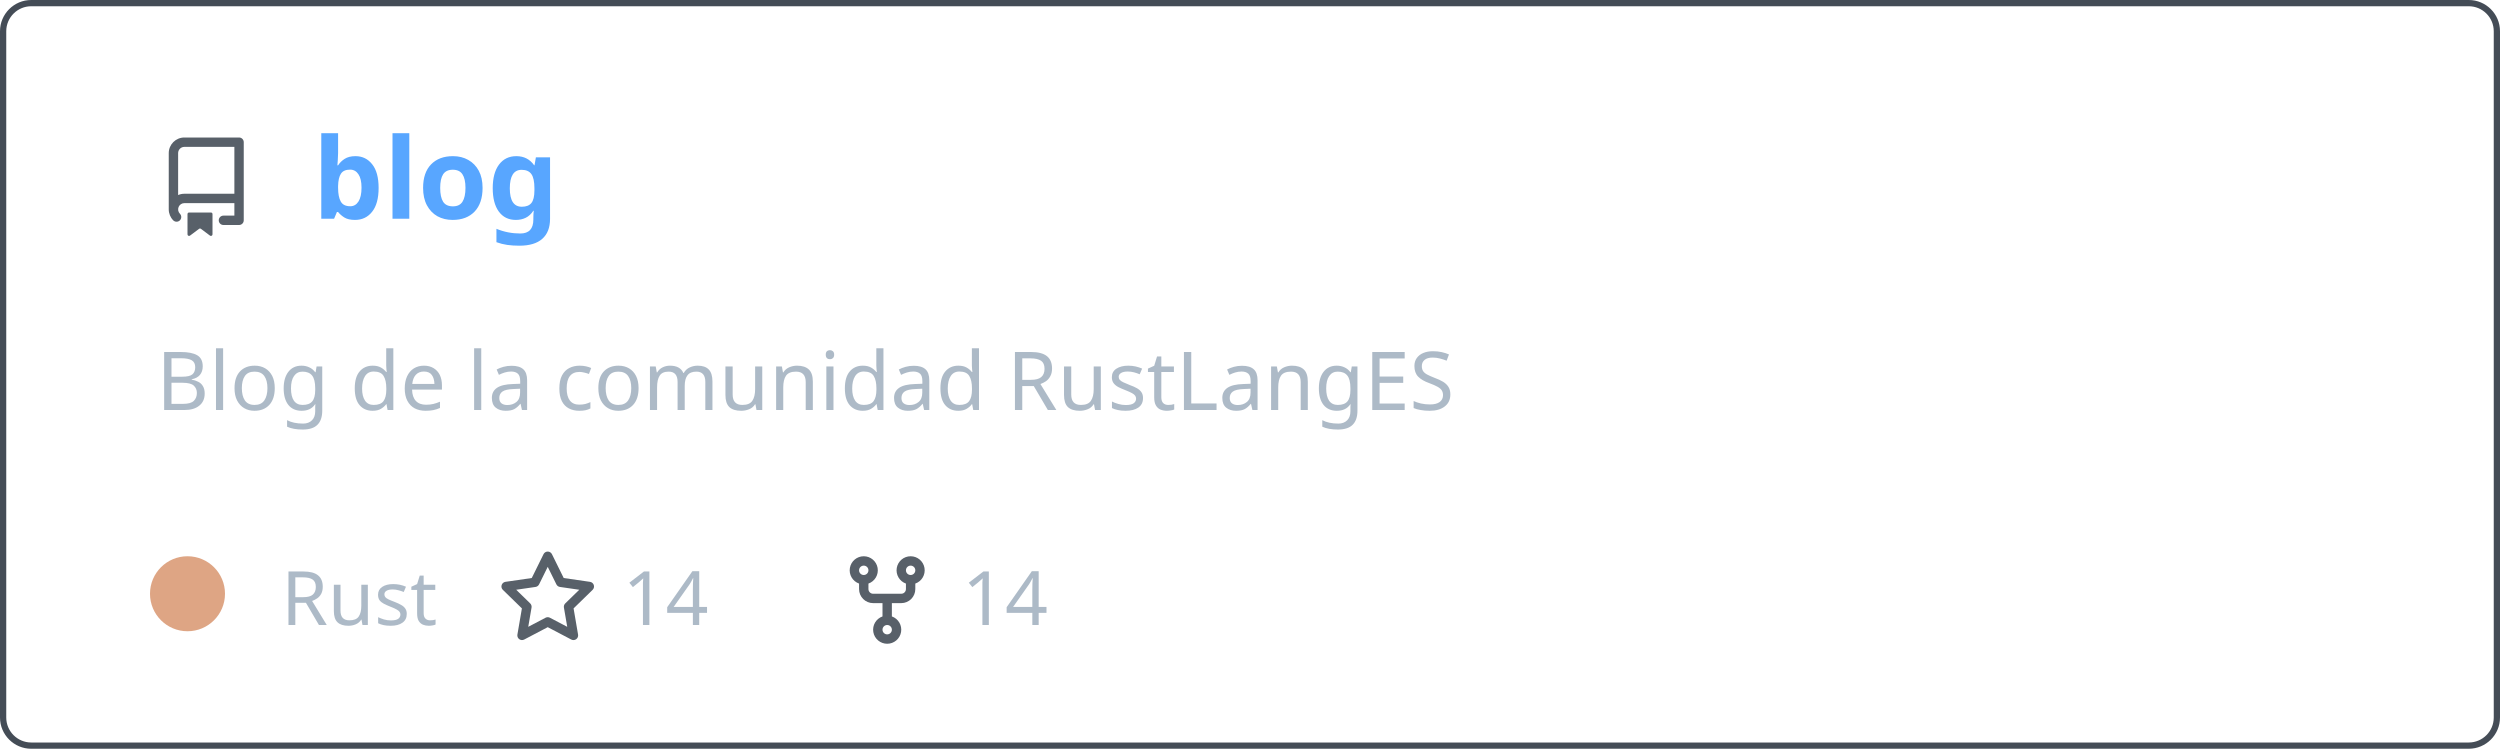
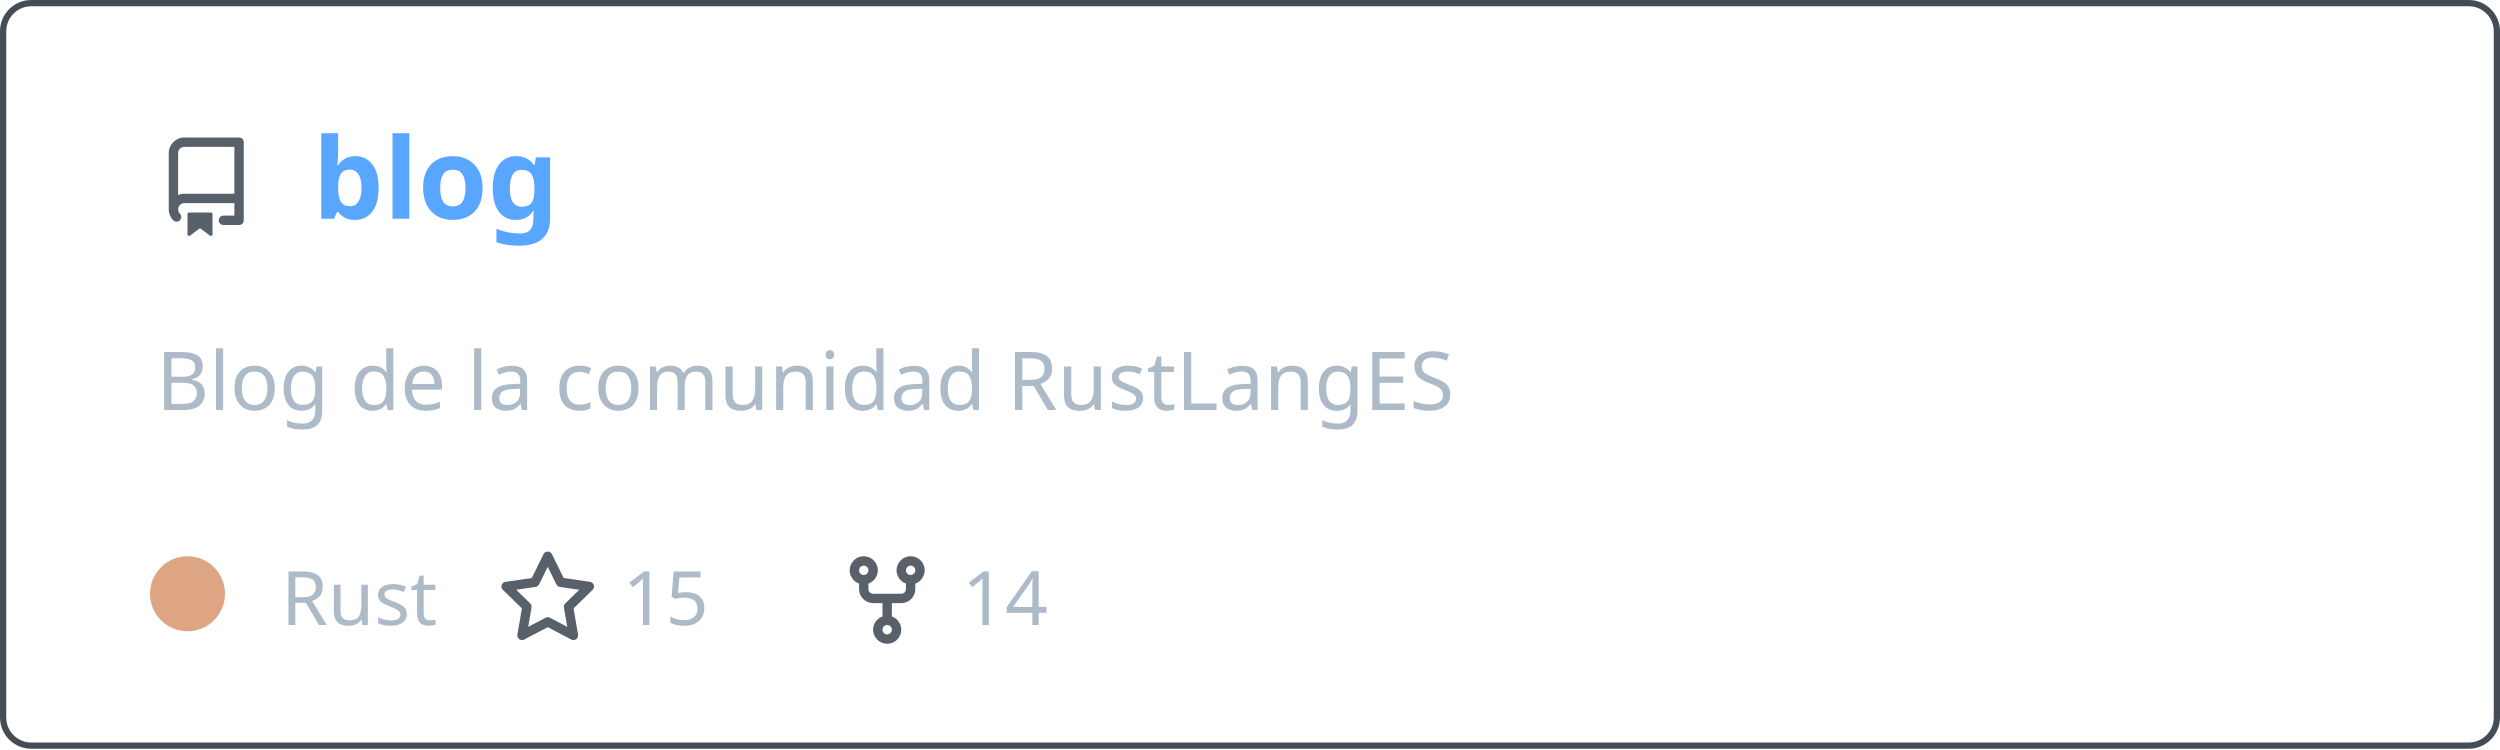
<svg xmlns="http://www.w3.org/2000/svg" width="400" height="120" viewBox="0 0 400 120" fill="none" role="img" aria-labelledby="descId">
  <style>
          .header {
            font: 600 18px 'Segoe UI', Ubuntu, Sans-Serif;
            fill: #58a6ff;
            animation: fadeInAnimation 0.8s ease-in-out forwards;
          }
          @supports(-moz-appearance: auto) {
            /* Selector detects Firefox */
            .header { font-size: 15.5px; }
          }
          
    .description { font: 400 13px 'Segoe UI', Ubuntu, Sans-Serif; fill: #adbac7 }
    .gray { font: 400 12px 'Segoe UI', Ubuntu, Sans-Serif; fill: #adbac7 }
    .icon { fill: #586069 }
    .badge { font: 600 11px 'Segoe UI', Ubuntu, Sans-Serif; }
    .badge rect { opacity: 0.2 }
  

          
      /* Animations */
      @keyframes scaleInAnimation {
        from {
          transform: translate(-5px, 5px) scale(0);
        }
        to {
          transform: translate(-5px, 5px) scale(1);
        }
      }
      @keyframes fadeInAnimation {
        from {
          opacity: 0;
        }
        to {
          opacity: 1;
        }
      }
    
          * { animation-duration: 0s !important; animation-delay: 0s !important; }
        </style>
  <rect data-testid="card-bg" x="0.5" y="0.5" rx="4.5" height="99%" stroke="#444c56" width="399" fill="#00000000" stroke-opacity="1" />
  <g data-testid="card-title" transform="translate(25, 35)">
    <g transform="translate(0, 0)">
      <svg class="icon" x="0" y="-13" viewBox="0 0 16 16" version="1.1" width="16" height="16">
        <path fill-rule="evenodd" d="M2 2.5A2.5 2.5 0 014.5 0h8.75a.75.75 0 01.75.75v12.5a.75.75 0 01-.75.75h-2.5a.75.75 0 110-1.5h1.75v-2h-8a1 1 0 00-.714 1.7.75.75 0 01-1.072 1.05A2.495 2.495 0 012 11.5v-9zm10.5-1V9h-8c-.356 0-.694.074-1 .208V2.5a1 1 0 011-1h8zM5 12.25v3.25a.25.25 0 00.4.2l1.45-1.087a.25.25 0 01.3 0L8.6 15.7a.25.25 0 00.4-.2v-3.25a.25.25 0 00-.25-.25h-3.5a.25.25 0 00-.25.25z" />
      </svg>
    </g>
    <g transform="translate(25, 0)">
      <text x="0" y="0" class="header" data-testid="header">blog</text>
    </g>
  </g>
  <g data-testid="main-card-body" transform="translate(0, 55)">
    <text class="description" x="25" y="-5">
      <tspan dy="1.2em" x="25">Blog de la comunidad RustLangES</tspan>
    </text>
    <g transform="translate(30, 45)">
      <g transform="translate(0, 0)">
        <g data-testid="primary-lang">
          <circle data-testid="lang-color" cx="0" cy="-5" r="6" fill="#dea584" />
          <text data-testid="lang-name" class="gray" x="15">Rust</text>
        </g>
      </g>
      <g transform="translate(49.6375, 0)">
        <g transform="translate(0, 0)">
          <svg class="icon" y="-12" viewBox="0 0 16 16" version="1.1" width="16" height="16">
            <path fill-rule="evenodd" d="M8 .25a.75.75 0 01.673.418l1.882 3.815 4.21.612a.75.75 0 01.416 1.279l-3.046 2.97.719 4.192a.75.75 0 01-1.088.791L8 12.347l-3.766 1.98a.75.75 0 01-1.088-.79l.72-4.194L.818 6.374a.75.75 0 01.416-1.28l4.21-.611L7.327.668A.75.75 0 018 .25zm0 2.445L6.615 5.5a.75.75 0 01-.564.41l-3.097.45 2.24 2.184a.75.75 0 01.216.664l-.528 3.084 2.769-1.456a.75.75 0 01.698 0l2.77 1.456-.53-3.084a.75.75 0 01.216-.664l2.24-2.183-3.096-.45a.75.75 0 01-.564-.41L8 2.694v.001z" />
          </svg>
        </g>
        <g transform="translate(20, 0)">
-           <text data-testid="stargazers" class="gray">14</text>
+           <text data-testid="stargazers" class="gray">15</text>
        </g>
      </g>
      <g transform="translate(103.95, 0)">
        <g transform="translate(0, 0)">
          <svg class="icon" y="-12" viewBox="0 0 16 16" version="1.1" width="16" height="16">
            <path fill-rule="evenodd" d="M5 3.25a.75.75 0 11-1.5 0 .75.75 0 011.5 0zm0 2.122a2.25 2.25 0 10-1.5 0v.878A2.25 2.25 0 005.75 8.5h1.5v2.128a2.251 2.251 0 101.5 0V8.5h1.5a2.25 2.25 0 002.25-2.25v-.878a2.25 2.25 0 10-1.5 0v.878a.75.75 0 01-.75.75h-4.5A.75.75 0 015 6.25v-.878zm3.75 7.378a.75.75 0 11-1.5 0 .75.75 0 011.5 0zm3-8.75a.75.75 0 100-1.5.75.75 0 000 1.5z" />
          </svg>
        </g>
        <g transform="translate(20, 0)">
          <text data-testid="forkcount" class="gray">14</text>
        </g>
      </g>
    </g>
  </g>
</svg>
